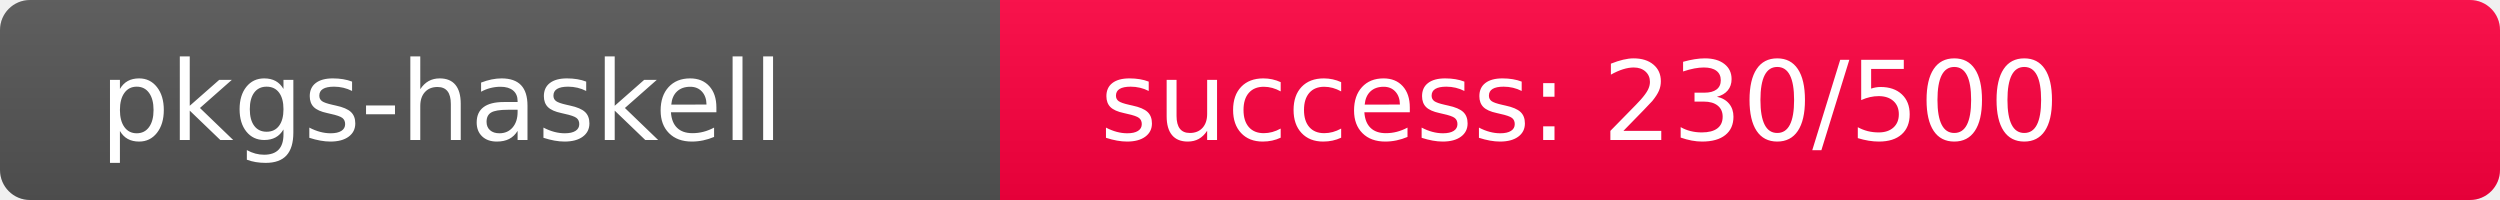
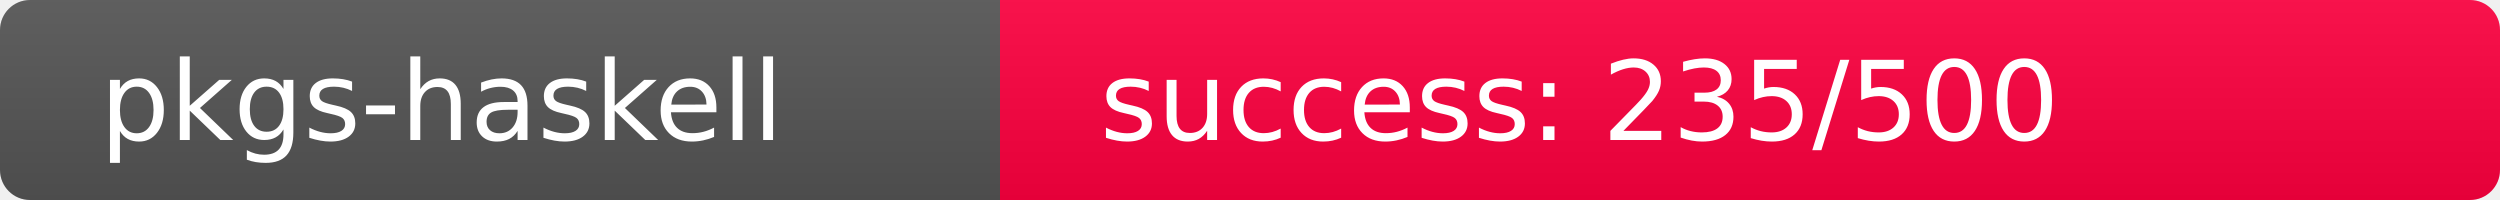
<svg xmlns="http://www.w3.org/2000/svg" width="250" height="20" role="img">
  <linearGradient id="s" x2="0" y2="100%">
    <stop offset="0" stop-color="#bbb" stop-opacity=".1" />
    <stop offset="1" stop-opacity=".1" />
  </linearGradient>
  <clipPath id="r">
    <rect width="250" height="20" rx="3" fill="#fff" />
  </clipPath>
  <g clip-path="url(#r)">
    <rect width="100" height="20" fill="#555" />
-     <rect x="100" width="150" height="20" fill="rgb(276,-20,64)" />
+     <rect x="100" width="150" height="20" fill="rgb(271,-15,64)" />
    <rect width="250" height="20" fill="url(#s)" />
  </g>
  <g fill="#fff" text-anchor="start" font-family="Verdana,Geneva,DejaVu Sans,sans-serif" text-rendering="geometricPrecision" font-size="110">
    <text x="100" y="140" transform="scale(.1)" fill="#fff">pkgs-haskell</text>
-     <text x="1100" y="140" transform="scale(.1)" fill="#fff">success: 230/500</text>
+     <text x="1100" y="140" transform="scale(.1)" fill="#fff">success: 235/500</text>
  </g>
</svg>
